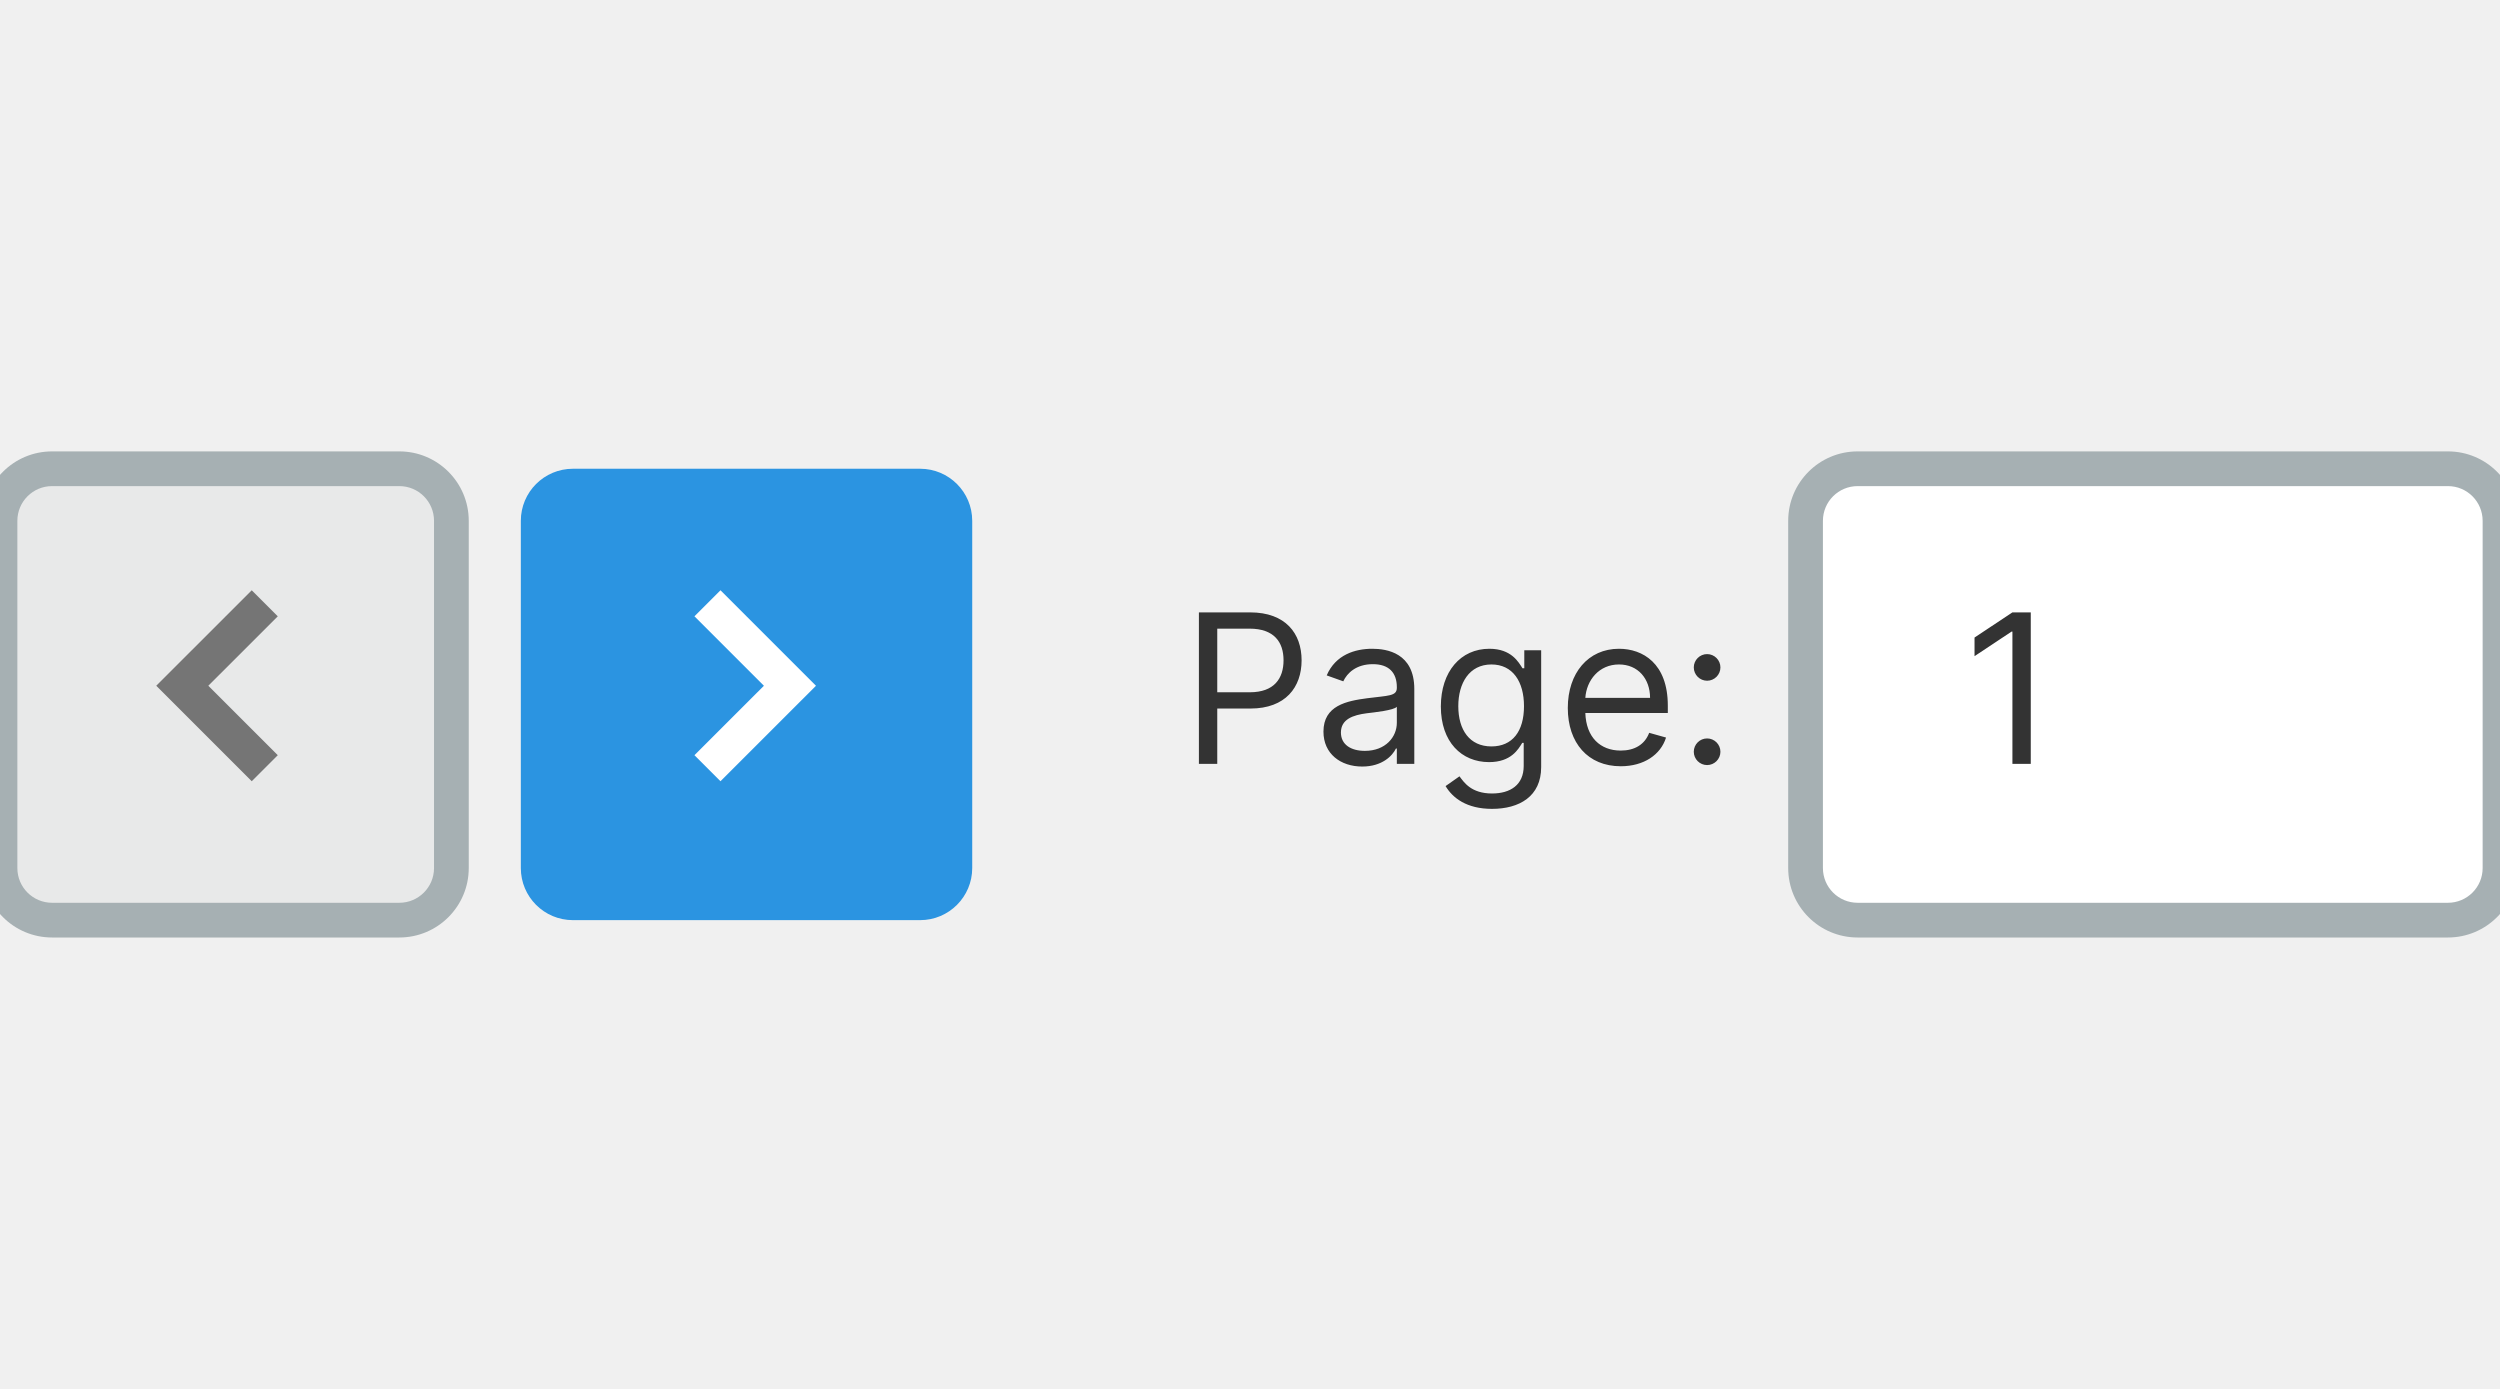
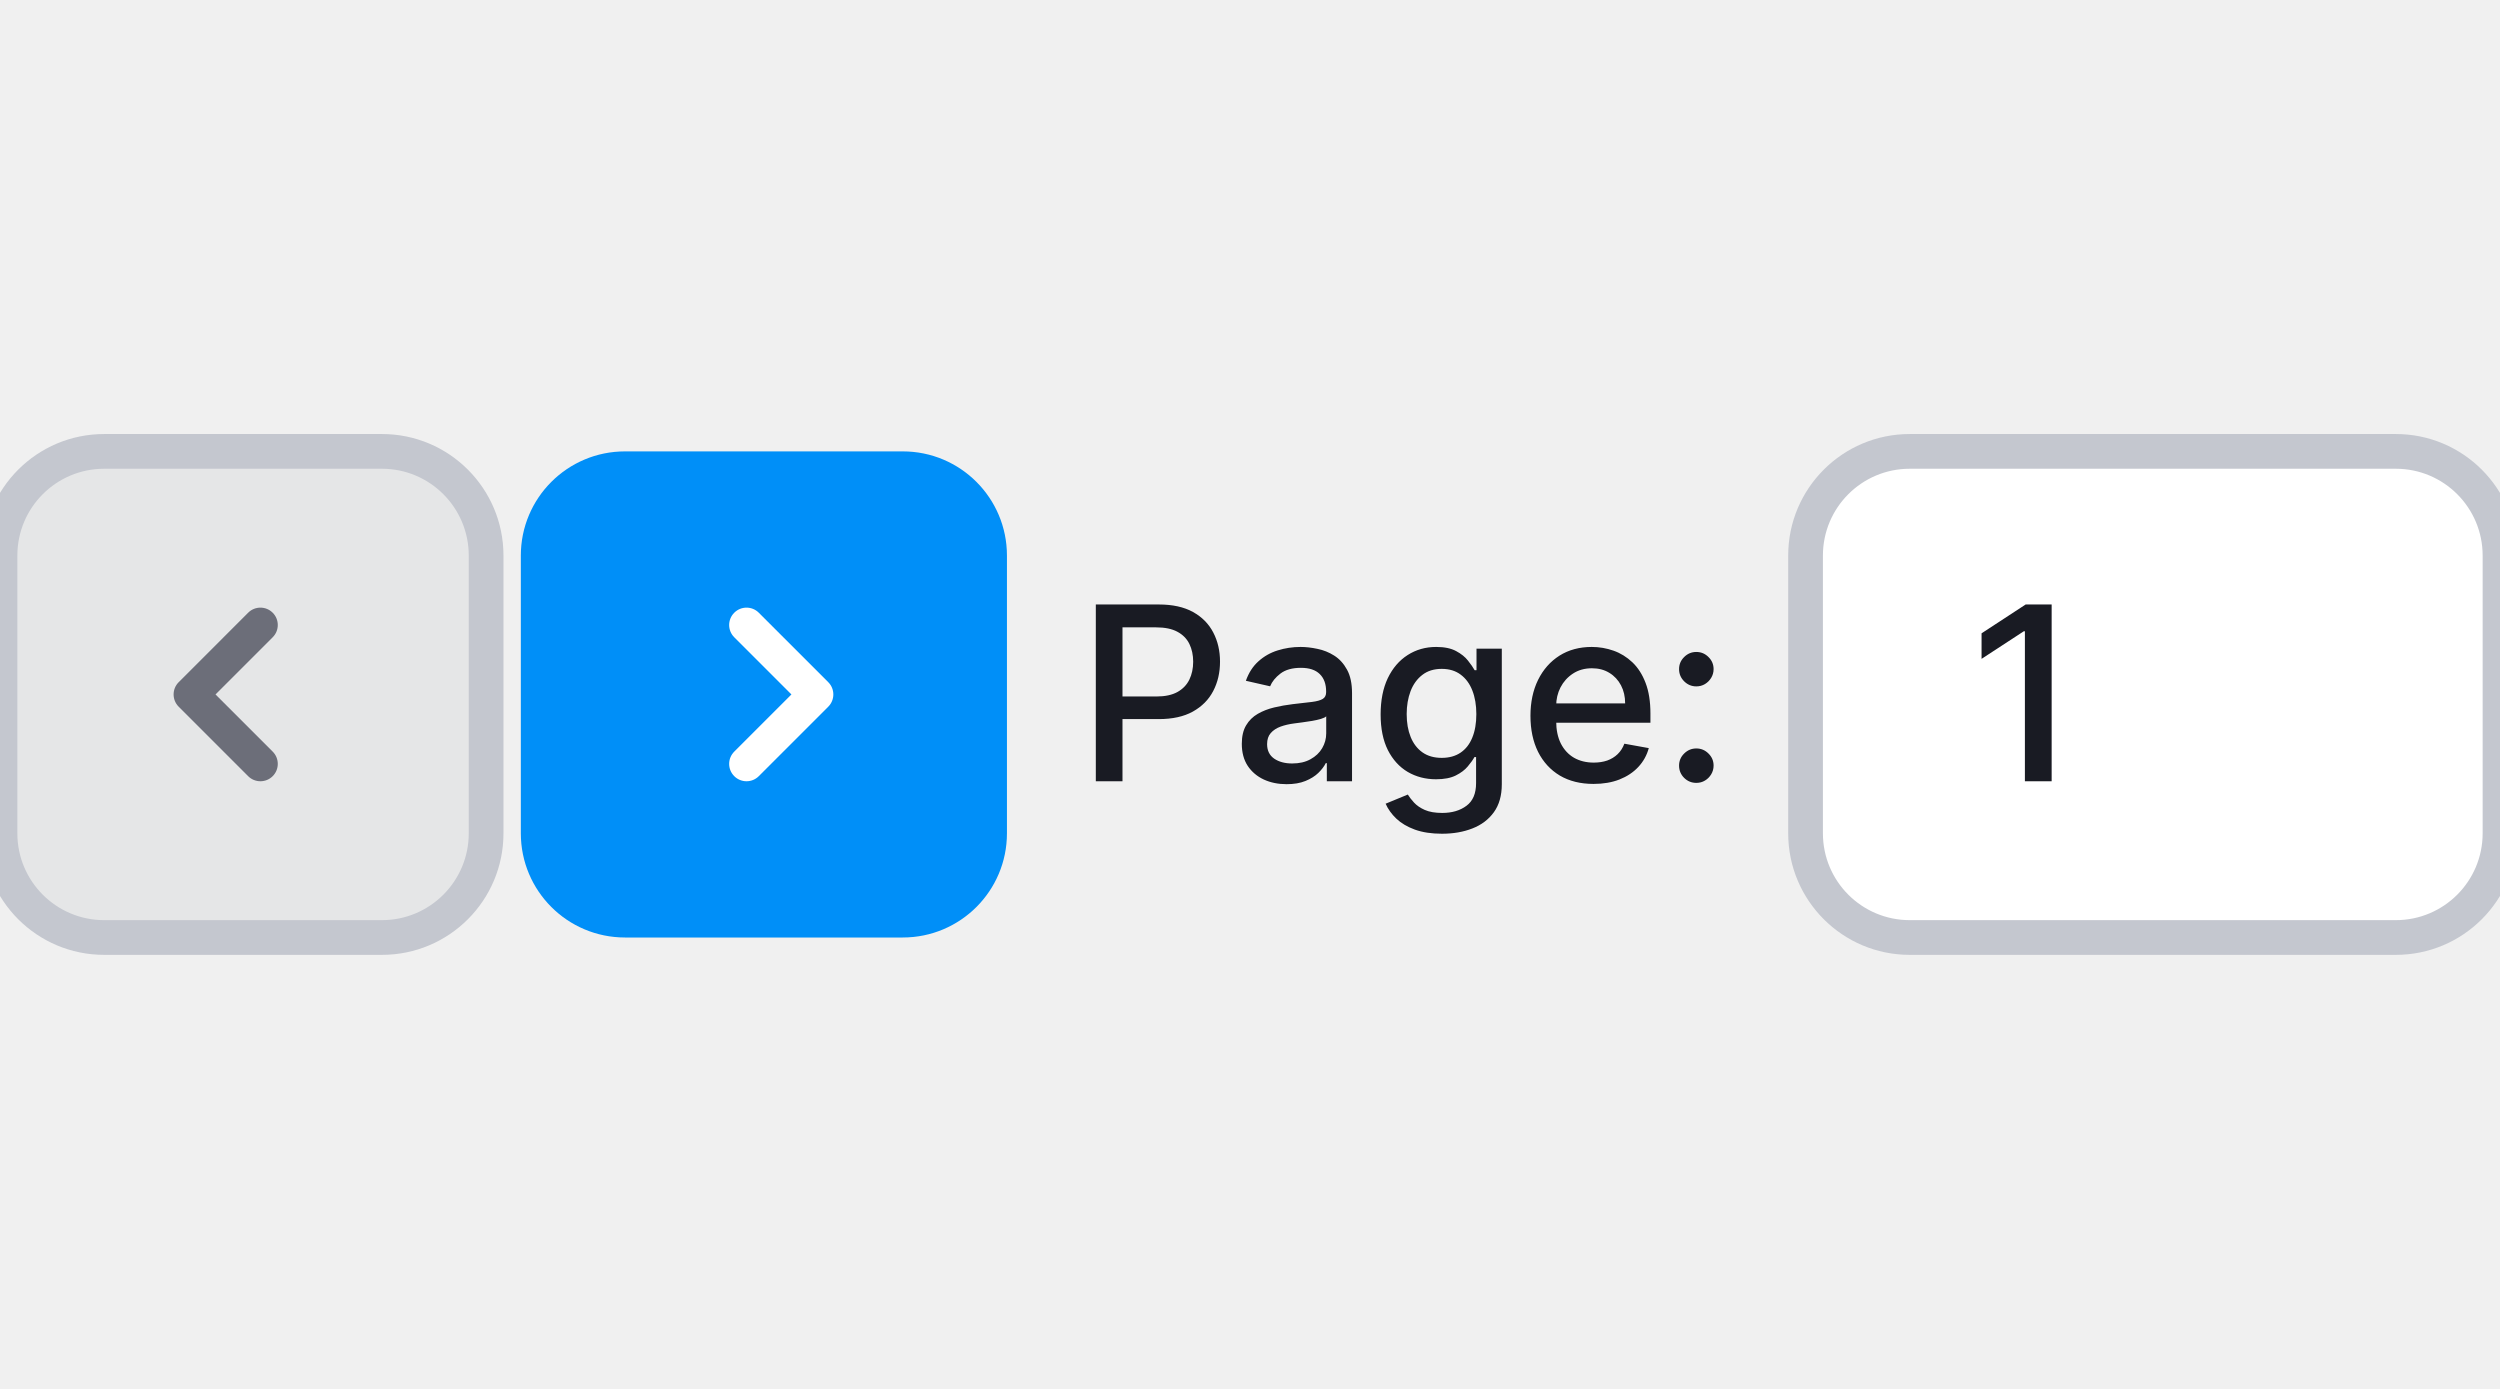
<svg xmlns="http://www.w3.org/2000/svg" width="144" height="80" viewBox="0 0 144 80" fill="none">
-   <path d="M0 30C0 28.343 1.343 27 3 27H23C24.657 27 26 28.343 26 30V50C26 51.657 24.657 53 23 53H3C1.343 53 0 51.657 0 50V30Z" fill="#A6B0B3" fill-opacity="0.1" />
-   <path fill-rule="evenodd" clip-rule="evenodd" d="M14.5 34L9 39.499L14.5 44.999L16 43.499L11.999 39.499L16 35.5L14.5 34Z" fill="#757575" />
-   <path d="M3 28H23V26H3V28ZM25 30V50H27V30H25ZM23 52H3V54H23V52ZM1 50V30H-1V50H1ZM3 52C1.895 52 1 51.105 1 50H-1C-1 52.209 0.791 54 3 54V52ZM25 50C25 51.105 24.105 52 23 52V54C25.209 54 27 52.209 27 50H25ZM23 28C24.105 28 25 28.895 25 30H27C27 27.791 25.209 26 23 26V28ZM3 26C0.791 26 -1 27.791 -1 30H1C1 28.895 1.895 28 3 28V26Z" fill="#A6B0B3" />
-   <path d="M30 30C30 28.343 31.343 27 33 27H53C54.657 27 56 28.343 56 30V50C56 51.657 54.657 53 53 53H33C31.343 53 30 51.657 30 50V30Z" fill="#2B94E1" />
-   <path fill-rule="evenodd" clip-rule="evenodd" d="M41.5 34L40 35.499L44.001 39.5L40 43.499L41.5 44.999L47 39.5L41.5 34Z" fill="white" />
-   <path d="M69.057 44H70.114V40.812H72.023C74.055 40.812 74.972 39.577 74.972 38.034C74.972 36.492 74.055 35.273 72.006 35.273H69.057V44ZM70.114 39.875V36.21H71.972C73.391 36.21 73.932 36.986 73.932 38.034C73.932 39.082 73.391 39.875 71.989 39.875H70.114ZM78.464 44.153C79.606 44.153 80.202 43.54 80.407 43.114H80.458V44H81.464V39.688C81.464 37.608 79.879 37.369 79.043 37.369C78.055 37.369 76.93 37.71 76.418 38.903L77.373 39.244C77.594 38.767 78.119 38.256 79.077 38.256C80.002 38.256 80.458 38.746 80.458 39.585V39.619C80.458 40.105 79.964 40.062 78.771 40.216C77.556 40.374 76.231 40.642 76.231 42.142C76.231 43.42 77.219 44.153 78.464 44.153ZM78.617 43.25C77.816 43.25 77.237 42.892 77.237 42.193C77.237 41.426 77.935 41.188 78.719 41.085C79.146 41.034 80.288 40.915 80.458 40.71V41.631C80.458 42.449 79.81 43.25 78.617 43.25ZM85.941 46.591C87.51 46.591 88.771 45.875 88.771 44.188V37.455H87.799V38.494H87.697C87.475 38.153 87.066 37.369 85.788 37.369C84.135 37.369 82.993 38.682 82.993 40.693C82.993 42.739 84.186 43.898 85.771 43.898C87.049 43.898 87.459 43.148 87.68 42.79H87.765V44.119C87.765 45.21 86.998 45.705 85.941 45.705C84.752 45.705 84.335 45.078 84.066 44.716L83.265 45.278C83.674 45.965 84.48 46.591 85.941 46.591ZM85.907 42.994C84.646 42.994 83.998 42.04 83.998 40.676C83.998 39.347 84.629 38.273 85.907 38.273C87.135 38.273 87.782 39.261 87.782 40.676C87.782 42.125 87.118 42.994 85.907 42.994ZM93.356 44.136C94.686 44.136 95.657 43.472 95.964 42.483L94.993 42.21C94.737 42.892 94.144 43.233 93.356 43.233C92.176 43.233 91.362 42.47 91.315 41.068H96.066V40.642C96.066 38.205 94.618 37.369 93.254 37.369C91.481 37.369 90.305 38.767 90.305 40.778C90.305 42.79 91.464 44.136 93.356 44.136ZM91.315 40.199C91.383 39.18 92.103 38.273 93.254 38.273C94.345 38.273 95.044 39.091 95.044 40.199H91.315ZM98.329 44.068C98.751 44.068 99.096 43.723 99.096 43.301C99.096 42.879 98.751 42.534 98.329 42.534C97.907 42.534 97.562 42.879 97.562 43.301C97.562 43.723 97.907 44.068 98.329 44.068ZM98.329 39.21C98.751 39.21 99.096 38.865 99.096 38.443C99.096 38.021 98.751 37.676 98.329 37.676C97.907 37.676 97.562 38.021 97.562 38.443C97.562 38.865 97.907 39.21 98.329 39.21Z" fill="#333333" />
-   <path d="M104 30C104 28.343 105.343 27 107 27H141C142.657 27 144 28.343 144 30V50C144 51.657 142.657 53 141 53H107C105.343 53 104 51.657 104 50V30Z" fill="white" />
-   <path d="M107 28H141V26H107V28ZM143 30V50H145V30H143ZM141 52H107V54H141V52ZM105 50V30H103V50H105ZM107 52C105.895 52 105 51.105 105 50H103C103 52.209 104.791 54 107 54V52ZM143 50C143 51.105 142.105 52 141 52V54C143.209 54 145 52.209 145 50H143ZM141 28C142.105 28 143 28.895 143 30H145C145 27.791 143.209 26 141 26V28ZM107 26C104.791 26 103 27.791 103 30H105C105 28.895 105.895 28 107 28V26Z" fill="#A6B0B3" />
-   <path d="M116.972 35.273H115.915L113.733 36.722V37.795L115.864 36.381H115.915V44H116.972V35.273Z" fill="#333333" />
+   <path d="M0 32C0 28.686 2.686 26 6 26H22C25.314 26 28 28.686 28 32V48C28 51.314 25.314 54 22 54H6C2.686 54 0 51.314 0 48V32Z" fill="#8A8E9B" fill-opacity="0.1" />
+   <path fill-rule="evenodd" clip-rule="evenodd" d="M15.707 35.293C16.098 35.683 16.098 36.317 15.707 36.707L12.414 40L15.707 43.293C16.098 43.683 16.098 44.317 15.707 44.707C15.317 45.098 14.683 45.098 14.293 44.707L10.293 40.707C9.902 40.317 9.902 39.683 10.293 39.293L14.293 35.293C14.683 34.902 15.317 34.902 15.707 35.293Z" fill="#6C6E79" />
+   <path d="M6 27H22V25H6V27ZM27 32V48H29V32H27ZM22 53H6V55H22V53ZM1 48V32H-1V48H1ZM6 53C3.239 53 1 50.761 1 48H-1C-1 51.866 2.134 55 6 55V53ZM27 48C27 50.761 24.761 53 22 53V55C25.866 55 29 51.866 29 48H27ZM22 27C24.761 27 27 29.239 27 32H29C29 28.134 25.866 25 22 25V27ZM6 25C2.134 25 -1 28.134 -1 32H1C1 29.239 3.239 27 6 27V25Z" fill="#C4C7CF" />
+   <path d="M30 32C30 28.686 32.686 26 36 26H52C55.314 26 58 28.686 58 32V48C58 51.314 55.314 54 52 54H36C32.686 54 30 51.314 30 48V32Z" fill="#008FF8" />
+   <path fill-rule="evenodd" clip-rule="evenodd" d="M42.293 44.707C41.902 44.317 41.902 43.683 42.293 43.293L45.586 40L42.293 36.707C41.902 36.317 41.902 35.683 42.293 35.293C42.683 34.902 43.317 34.902 43.707 35.293L47.707 39.293C48.098 39.683 48.098 40.317 47.707 40.707L43.707 44.707C43.317 45.098 42.683 45.098 42.293 44.707Z" fill="white" />
+   <path d="M63.119 45V34.818H66.748C67.54 34.818 68.196 34.962 68.717 35.251C69.237 35.539 69.626 35.934 69.885 36.434C70.144 36.931 70.273 37.491 70.273 38.114C70.273 38.741 70.142 39.304 69.88 39.805C69.621 40.302 69.23 40.696 68.707 40.988C68.186 41.276 67.532 41.42 66.743 41.42H64.247V40.118H66.604C67.104 40.118 67.51 40.032 67.822 39.859C68.133 39.684 68.362 39.445 68.508 39.144C68.654 38.842 68.727 38.499 68.727 38.114C68.727 37.73 68.654 37.389 68.508 37.09C68.362 36.792 68.132 36.558 67.817 36.389C67.505 36.22 67.094 36.136 66.584 36.136H64.655V45H63.119ZM74.108 45.169C73.624 45.169 73.187 45.08 72.796 44.901C72.405 44.718 72.095 44.455 71.866 44.11C71.641 43.765 71.528 43.343 71.528 42.842C71.528 42.411 71.611 42.057 71.777 41.778C71.942 41.5 72.166 41.28 72.448 41.117C72.73 40.955 73.044 40.832 73.392 40.749C73.74 40.666 74.095 40.603 74.456 40.56C74.914 40.507 75.285 40.464 75.57 40.431C75.855 40.395 76.062 40.337 76.191 40.257C76.321 40.178 76.385 40.048 76.385 39.869V39.834C76.385 39.4 76.263 39.064 76.017 38.825C75.775 38.587 75.414 38.467 74.934 38.467C74.433 38.467 74.039 38.578 73.75 38.8C73.465 39.019 73.268 39.263 73.159 39.531L71.762 39.213C71.927 38.749 72.169 38.374 72.488 38.09C72.809 37.801 73.179 37.592 73.596 37.463C74.014 37.331 74.453 37.264 74.914 37.264C75.219 37.264 75.542 37.301 75.883 37.374C76.228 37.443 76.549 37.572 76.848 37.761C77.149 37.95 77.396 38.22 77.588 38.572C77.781 38.92 77.877 39.372 77.877 39.929V45H76.425V43.956H76.365C76.269 44.148 76.125 44.337 75.933 44.523C75.741 44.708 75.494 44.862 75.192 44.985C74.891 45.108 74.529 45.169 74.108 45.169ZM74.431 43.976C74.842 43.976 75.194 43.895 75.485 43.732C75.78 43.57 76.004 43.358 76.157 43.096C76.312 42.831 76.39 42.547 76.39 42.246V41.261C76.337 41.314 76.234 41.364 76.082 41.41C75.933 41.454 75.762 41.492 75.57 41.525C75.378 41.555 75.191 41.583 75.008 41.609C74.826 41.633 74.673 41.653 74.551 41.669C74.262 41.706 73.999 41.767 73.76 41.853C73.525 41.939 73.336 42.063 73.194 42.226C73.054 42.385 72.985 42.597 72.985 42.862C72.985 43.23 73.121 43.508 73.392 43.697C73.664 43.883 74.01 43.976 74.431 43.976ZM83.058 48.023C82.452 48.023 81.93 47.943 81.492 47.784C81.058 47.625 80.704 47.414 80.428 47.153C80.153 46.891 79.948 46.604 79.812 46.293L81.09 45.766C81.179 45.911 81.299 46.066 81.448 46.228C81.6 46.394 81.806 46.535 82.064 46.651C82.326 46.767 82.662 46.825 83.073 46.825C83.637 46.825 84.103 46.687 84.47 46.412C84.838 46.14 85.022 45.706 85.022 45.109V43.608H84.928C84.838 43.77 84.709 43.951 84.54 44.15C84.374 44.349 84.145 44.521 83.854 44.667C83.562 44.813 83.183 44.886 82.715 44.886C82.112 44.886 81.569 44.745 81.085 44.463C80.604 44.178 80.223 43.759 79.941 43.205C79.663 42.648 79.524 41.964 79.524 41.152C79.524 40.34 79.661 39.644 79.936 39.064C80.215 38.484 80.596 38.04 81.08 37.731C81.564 37.42 82.112 37.264 82.725 37.264C83.199 37.264 83.582 37.344 83.874 37.503C84.165 37.659 84.392 37.841 84.555 38.05C84.721 38.258 84.848 38.443 84.938 38.602H85.047V37.364H86.504V45.169C86.504 45.825 86.351 46.364 86.046 46.785C85.741 47.206 85.329 47.517 84.808 47.719C84.291 47.922 83.708 48.023 83.058 48.023ZM83.043 43.653C83.471 43.653 83.832 43.553 84.127 43.354C84.426 43.152 84.651 42.864 84.803 42.489C84.959 42.111 85.037 41.659 85.037 41.132C85.037 40.618 84.961 40.166 84.808 39.775C84.656 39.384 84.432 39.079 84.137 38.86C83.842 38.638 83.478 38.527 83.043 38.527C82.596 38.527 82.223 38.643 81.925 38.875C81.627 39.104 81.401 39.415 81.249 39.81C81.1 40.204 81.025 40.645 81.025 41.132C81.025 41.633 81.101 42.072 81.254 42.45C81.406 42.827 81.632 43.122 81.93 43.334C82.231 43.547 82.603 43.653 83.043 43.653ZM91.788 45.154C91.036 45.154 90.388 44.993 89.845 44.672C89.304 44.347 88.887 43.891 88.592 43.305C88.3 42.715 88.154 42.024 88.154 41.231C88.154 40.449 88.3 39.76 88.592 39.163C88.887 38.567 89.298 38.101 89.825 37.766C90.355 37.432 90.975 37.264 91.684 37.264C92.115 37.264 92.533 37.336 92.937 37.478C93.341 37.62 93.704 37.844 94.026 38.149C94.347 38.454 94.601 38.85 94.786 39.337C94.972 39.821 95.065 40.41 95.065 41.102V41.629H88.995V40.516H93.608C93.608 40.124 93.529 39.778 93.37 39.477C93.21 39.172 92.987 38.931 92.698 38.756C92.413 38.58 92.079 38.492 91.694 38.492C91.276 38.492 90.912 38.595 90.6 38.8C90.292 39.003 90.053 39.268 89.884 39.596C89.719 39.921 89.636 40.274 89.636 40.655V41.525C89.636 42.035 89.725 42.469 89.904 42.827C90.087 43.185 90.34 43.459 90.665 43.648C90.99 43.833 91.369 43.926 91.803 43.926C92.085 43.926 92.342 43.886 92.574 43.807C92.806 43.724 93.007 43.601 93.176 43.439C93.345 43.276 93.474 43.076 93.563 42.837L94.97 43.091C94.858 43.505 94.656 43.868 94.364 44.18C94.076 44.488 93.713 44.728 93.275 44.901C92.841 45.07 92.345 45.154 91.788 45.154ZM97.709 45.094C97.437 45.094 97.203 44.998 97.007 44.806C96.812 44.611 96.714 44.375 96.714 44.1C96.714 43.828 96.812 43.596 97.007 43.404C97.203 43.209 97.437 43.111 97.709 43.111C97.98 43.111 98.214 43.209 98.409 43.404C98.605 43.596 98.703 43.828 98.703 44.1C98.703 44.282 98.656 44.45 98.564 44.602C98.474 44.751 98.355 44.871 98.206 44.96C98.056 45.05 97.891 45.094 97.709 45.094ZM97.709 39.536C97.437 39.536 97.203 39.438 97.007 39.243C96.812 39.047 96.714 38.814 96.714 38.542C96.714 38.27 96.812 38.038 97.007 37.846C97.203 37.65 97.437 37.553 97.709 37.553C97.98 37.553 98.214 37.65 98.409 37.846C98.605 38.038 98.703 38.27 98.703 38.542C98.703 38.724 98.656 38.892 98.564 39.044C98.474 39.193 98.355 39.312 98.206 39.402C98.056 39.492 97.891 39.536 97.709 39.536Z" fill="#191B23" />
+   <path d="M104 32C104 28.686 106.686 26 110 26H138C141.314 26 144 28.686 144 32V48C144 51.314 141.314 54 138 54H110C106.686 54 104 51.314 104 48V32Z" fill="white" />
+   <path d="M118.175 34.818V45H116.634V36.359H116.574L114.138 37.95V36.479L116.678 34.818H118.175Z" fill="#191B23" />
+   <path d="M110 27H138V25H110V27ZM143 32V48H145V32H143ZM138 53H110V55H138V53ZM105 48V32H103V48H105ZM110 53C107.239 53 105 50.761 105 48H103C103 51.866 106.134 55 110 55V53ZM143 48C143 50.761 140.761 53 138 53V55C141.866 55 145 51.866 145 48H143ZM138 27C140.761 27 143 29.239 143 32H145C145 28.134 141.866 25 138 25V27ZM110 25C106.134 25 103 28.134 103 32H105C105 29.239 107.239 27 110 27V25Z" fill="#C4C7CF" />
</svg>
